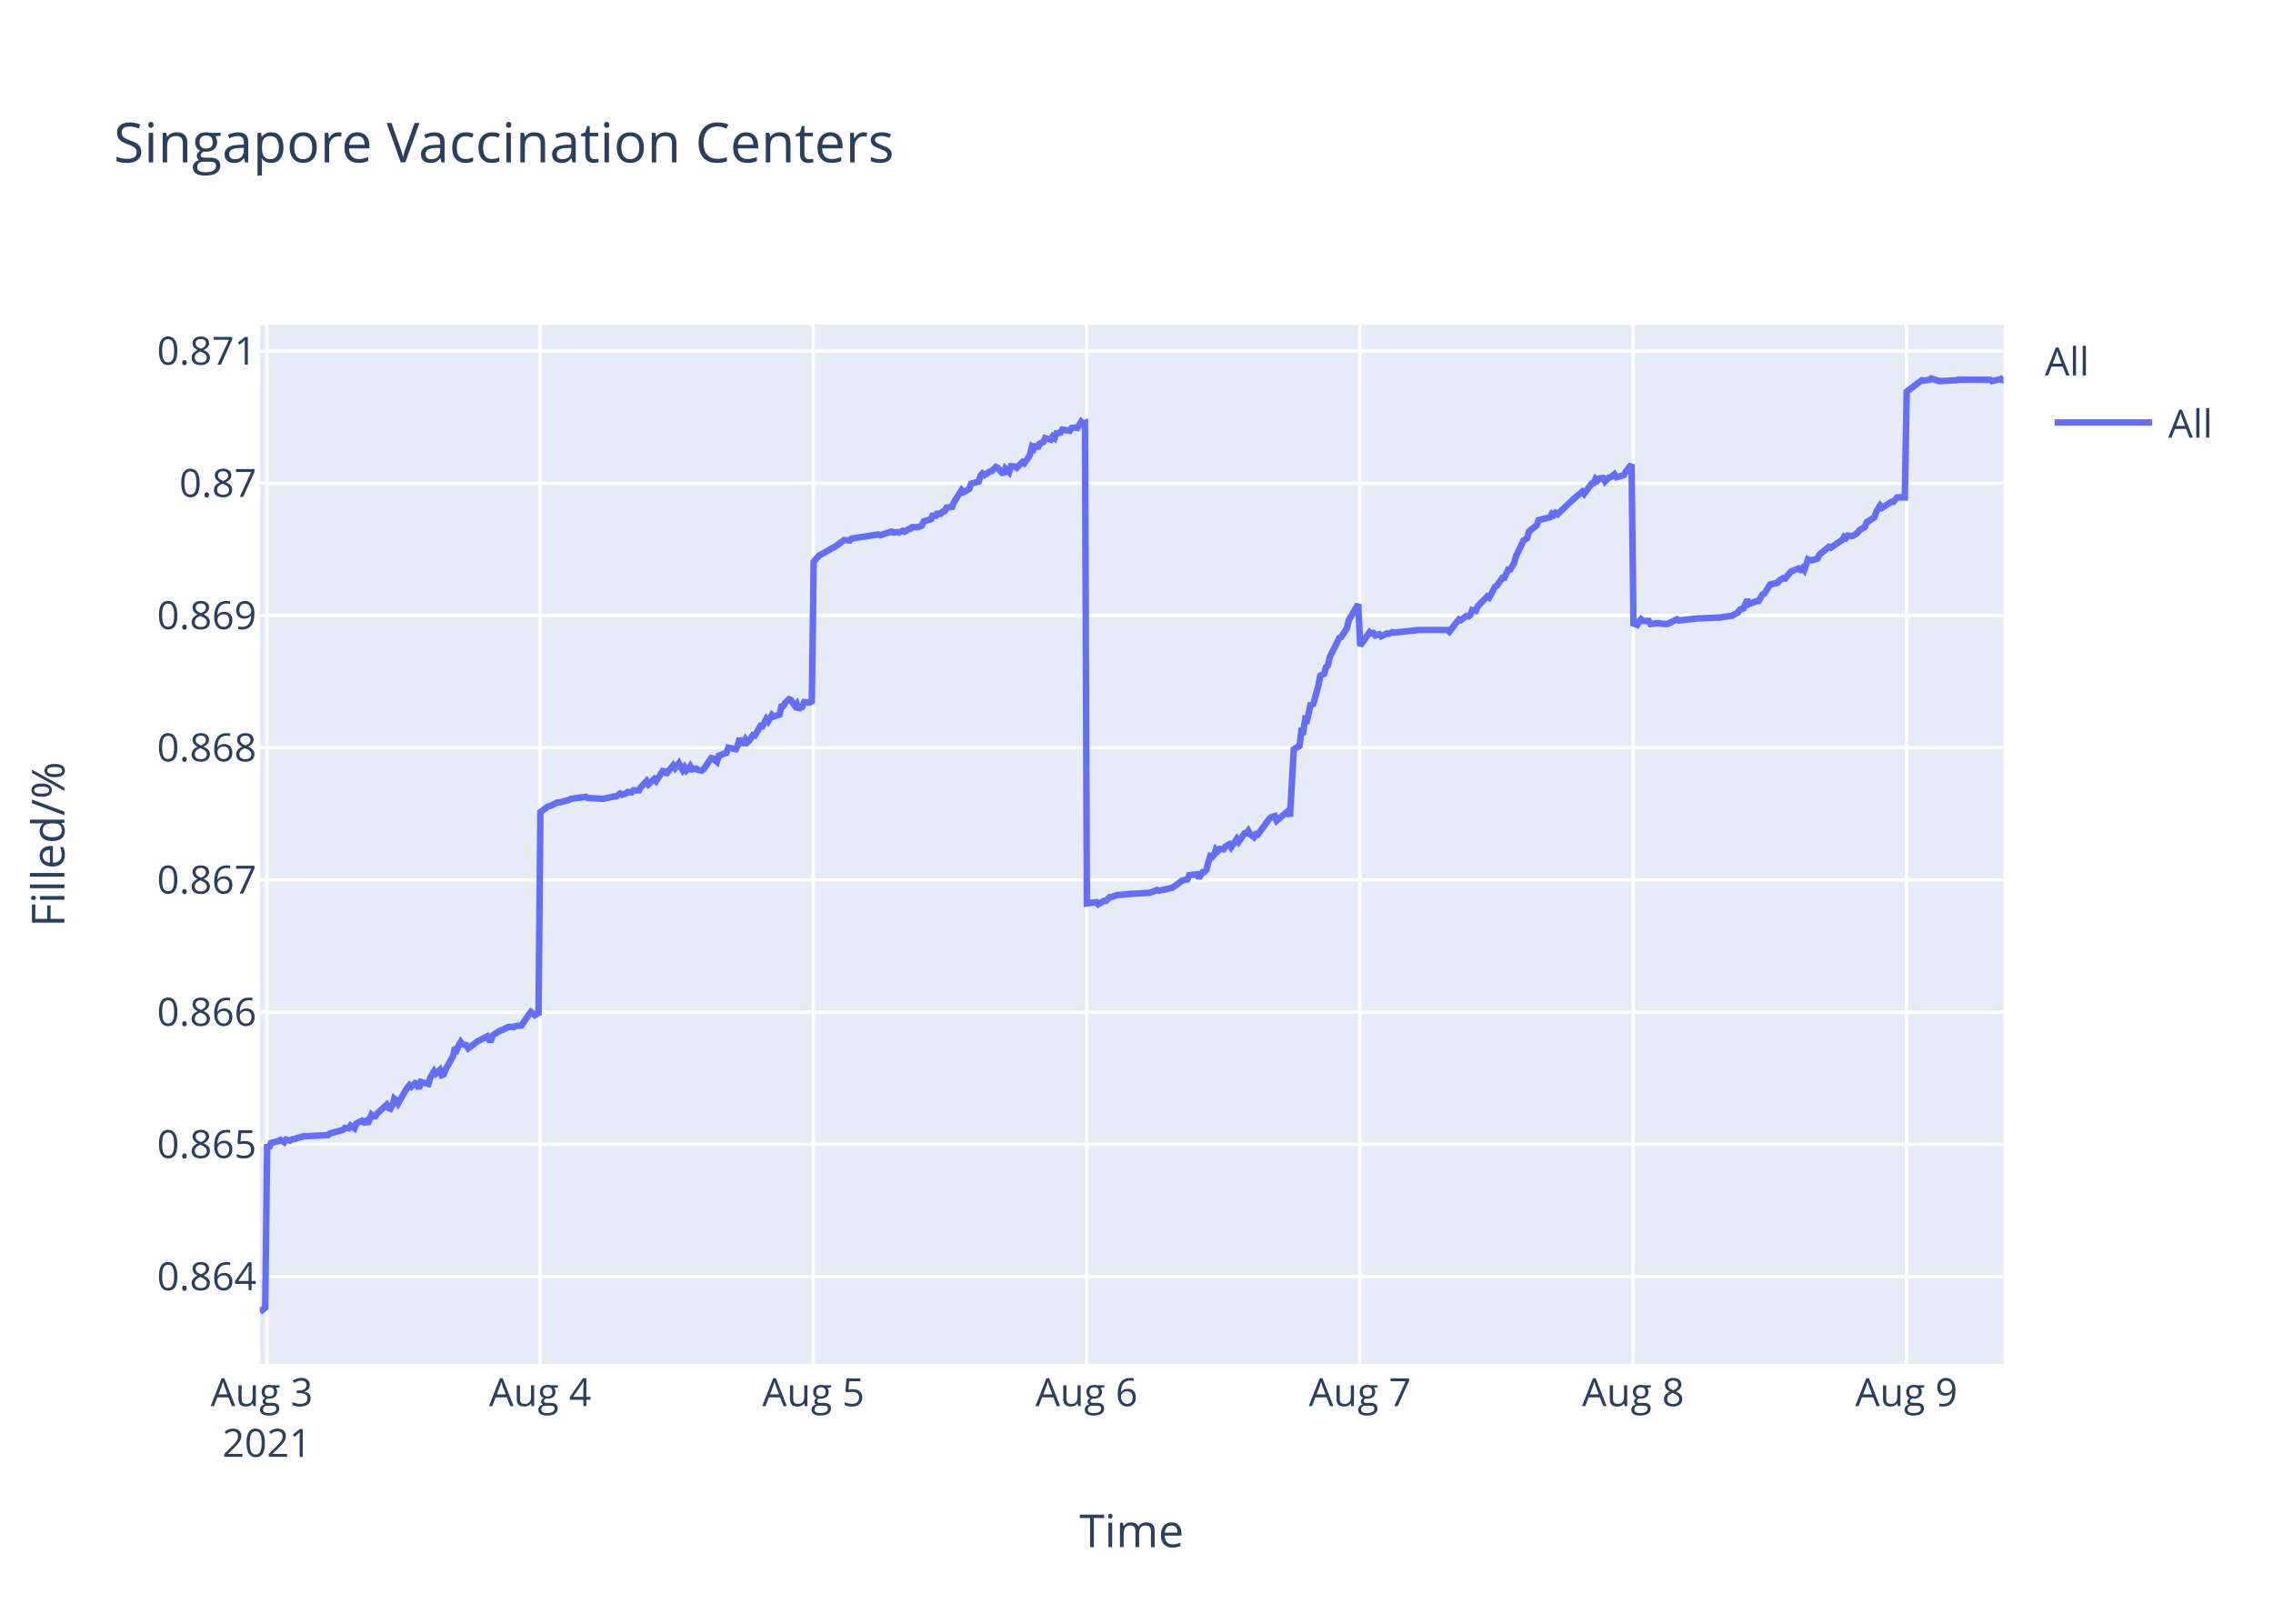
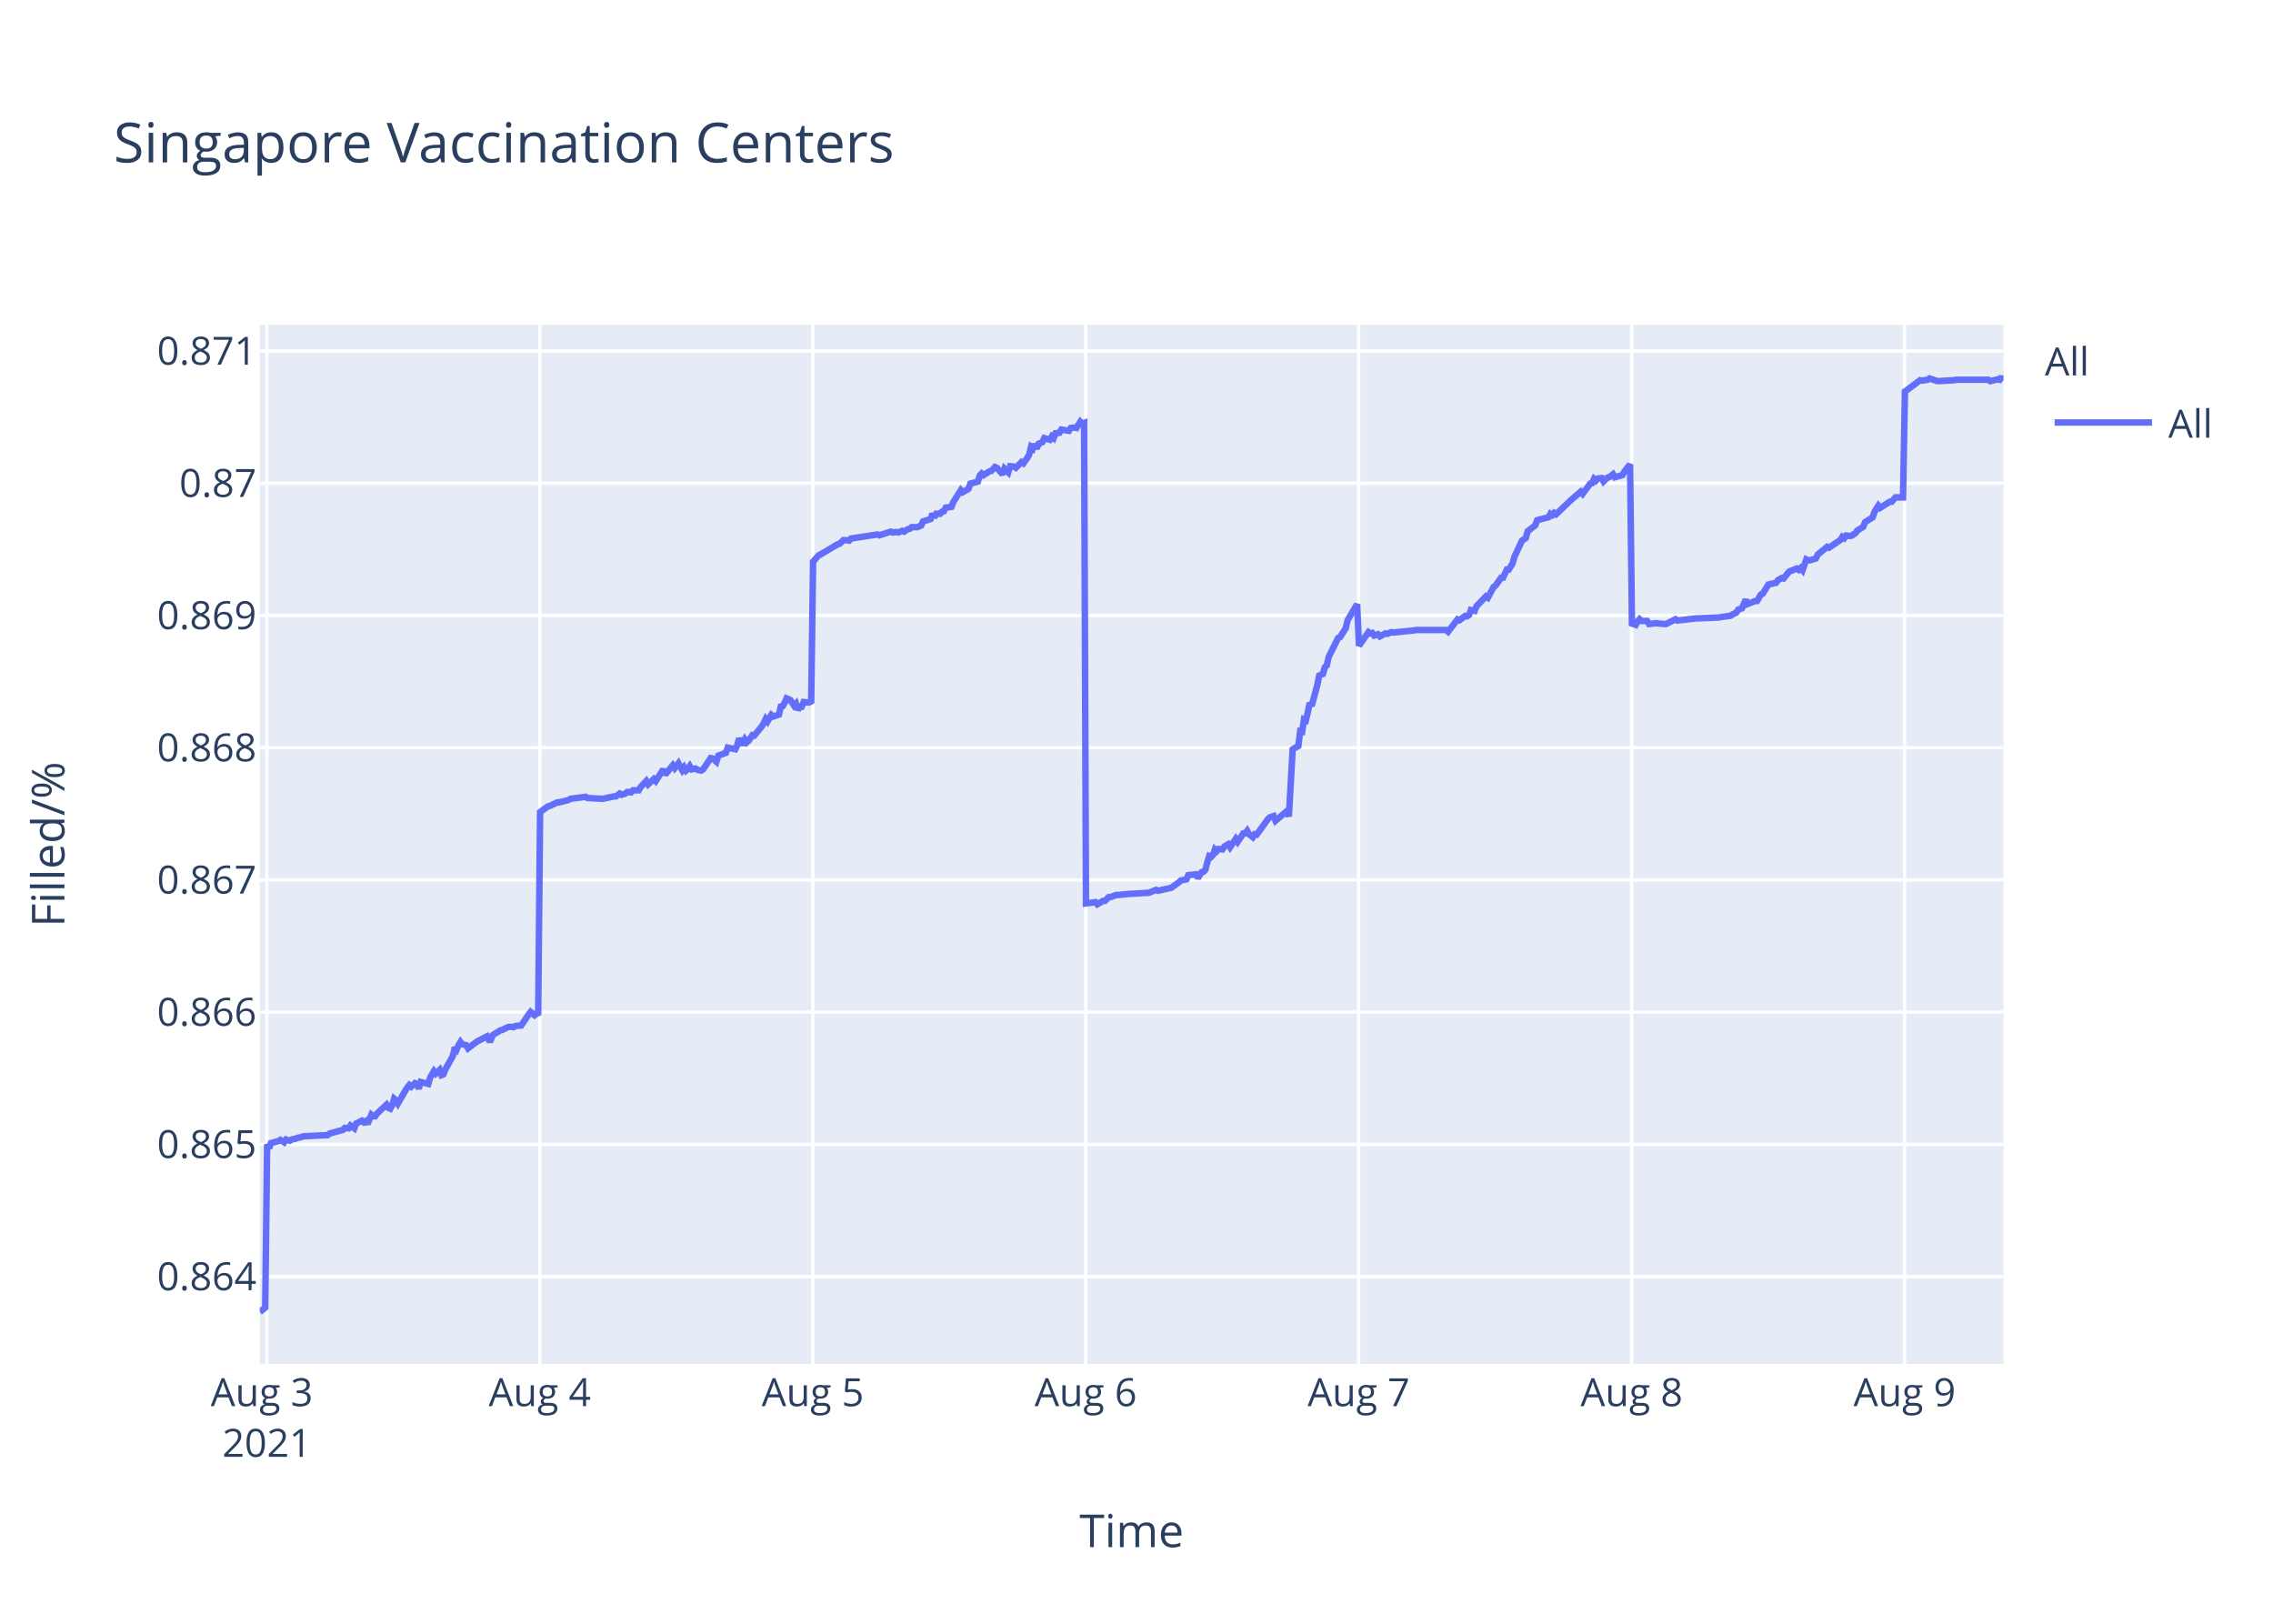
<svg xmlns="http://www.w3.org/2000/svg" class="main-svg" width="700" height="500" style="" viewBox="0 0 700 500">
  <rect x="0" y="0" width="700" height="500" style="fill: rgb(255, 255, 255); fill-opacity: 1;" />
-   <defs id="defs-82cdab">
+   <defs id="defs-388fcd">
    <g class="clips">
-       <clipPath id="clip82cdabxyplot" class="plotclip">
+       <clipPath id="clip388fcdxyplot" class="plotclip">
        <rect width="537" height="320" />
      </clipPath>
-       <clipPath class="axesclip" id="clip82cdabx">
+       <clipPath class="axesclip" id="clip388fcdx">
        <rect x="80" y="0" width="537" height="500" />
      </clipPath>
-       <clipPath class="axesclip" id="clip82cdaby">
+       <clipPath class="axesclip" id="clip388fcdy">
        <rect x="0" y="100" width="700" height="320" />
      </clipPath>
-       <clipPath class="axesclip" id="clip82cdabxy">
+       <clipPath class="axesclip" id="clip388fcdxy">
        <rect x="80" y="100" width="537" height="320" />
      </clipPath>
    </g>
    <g class="gradients" />
  </defs>
  <g class="bglayer">
    <rect class="bg" x="80" y="100" width="537" height="320" style="fill: rgb(229, 236, 246); fill-opacity: 1; stroke-width: 0;" />
  </g>
  <g class="layer-below">
    <g class="imagelayer" />
    <g class="shapelayer" />
  </g>
  <g class="cartesianlayer">
    <g class="subplot xy">
      <g class="layer-subplot">
        <g class="shapelayer" />
        <g class="imagelayer" />
      </g>
      <g class="gridlayer">
        <g class="x">
          <path class="xgrid crisp" transform="translate(82.18,0)" d="M0,100v320" style="stroke: rgb(255, 255, 255); stroke-opacity: 1; stroke-width: 1px;" />
-           <path class="xgrid crisp" transform="translate(166.34,0)" d="M0,100v320" style="stroke: rgb(255, 255, 255); stroke-opacity: 1; stroke-width: 1px;" />
-           <path class="xgrid crisp" transform="translate(250.49,0)" d="M0,100v320" style="stroke: rgb(255, 255, 255); stroke-opacity: 1; stroke-width: 1px;" />
-           <path class="xgrid crisp" transform="translate(334.64,0)" d="M0,100v320" style="stroke: rgb(255, 255, 255); stroke-opacity: 1; stroke-width: 1px;" />
-           <path class="xgrid crisp" transform="translate(418.8,0)" d="M0,100v320" style="stroke: rgb(255, 255, 255); stroke-opacity: 1; stroke-width: 1px;" />
-           <path class="xgrid crisp" transform="translate(502.95,0)" d="M0,100v320" style="stroke: rgb(255, 255, 255); stroke-opacity: 1; stroke-width: 1px;" />
-           <path class="xgrid crisp" transform="translate(587.1,0)" d="M0,100v320" style="stroke: rgb(255, 255, 255); stroke-opacity: 1; stroke-width: 1px;" />
+           <path class="xgrid crisp" transform="translate(166.24,0)" d="M0,100v320" style="stroke: rgb(255, 255, 255); stroke-opacity: 1; stroke-width: 1px;" />
+           <path class="xgrid crisp" transform="translate(250.31,0)" d="M0,100v320" style="stroke: rgb(255, 255, 255); stroke-opacity: 1; stroke-width: 1px;" />
+           <path class="xgrid crisp" transform="translate(334.37,0)" d="M0,100v320" style="stroke: rgb(255, 255, 255); stroke-opacity: 1; stroke-width: 1px;" />
+           <path class="xgrid crisp" transform="translate(418.43,0)" d="M0,100v320" style="stroke: rgb(255, 255, 255); stroke-opacity: 1; stroke-width: 1px;" />
+           <path class="xgrid crisp" transform="translate(502.49,0)" d="M0,100v320" style="stroke: rgb(255, 255, 255); stroke-opacity: 1; stroke-width: 1px;" />
+           <path class="xgrid crisp" transform="translate(586.55,0)" d="M0,100v320" style="stroke: rgb(255, 255, 255); stroke-opacity: 1; stroke-width: 1px;" />
        </g>
        <g class="y">
          <path class="ygrid crisp" transform="translate(0,393.1)" d="M80,0h537" style="stroke: rgb(255, 255, 255); stroke-opacity: 1; stroke-width: 1px;" />
          <path class="ygrid crisp" transform="translate(0,352.39)" d="M80,0h537" style="stroke: rgb(255, 255, 255); stroke-opacity: 1; stroke-width: 1px;" />
          <path class="ygrid crisp" transform="translate(0,311.67)" d="M80,0h537" style="stroke: rgb(255, 255, 255); stroke-opacity: 1; stroke-width: 1px;" />
          <path class="ygrid crisp" transform="translate(0,270.96)" d="M80,0h537" style="stroke: rgb(255, 255, 255); stroke-opacity: 1; stroke-width: 1px;" />
          <path class="ygrid crisp" transform="translate(0,230.24)" d="M80,0h537" style="stroke: rgb(255, 255, 255); stroke-opacity: 1; stroke-width: 1px;" />
          <path class="ygrid crisp" transform="translate(0,189.53)" d="M80,0h537" style="stroke: rgb(255, 255, 255); stroke-opacity: 1; stroke-width: 1px;" />
          <path class="ygrid crisp" transform="translate(0,148.81)" d="M80,0h537" style="stroke: rgb(255, 255, 255); stroke-opacity: 1; stroke-width: 1px;" />
          <path class="ygrid crisp" transform="translate(0,108.1)" d="M80,0h537" style="stroke: rgb(255, 255, 255); stroke-opacity: 1; stroke-width: 1px;" />
        </g>
      </g>
      <g class="zerolinelayer" />
      <path class="xlines-below" />
      <path class="ylines-below" />
      <g class="overlines-below" />
      <g class="xaxislayer-below" />
      <g class="yaxislayer-below" />
      <g class="overaxes-below" />
-       <g class="plot" transform="translate(80,100)" clip-path="url('#clip82cdabxyplot')">
+       <g class="plot" transform="translate(80,100)" clip-path="url('#clip388fcdxyplot')">
        <g class="scatterlayer mlayer">
-           <g class="trace scatter trace9f62d8" style="stroke-miterlimit: 2; opacity: 1;">
+           <g class="trace scatter trace5f0b4f" style="stroke-miterlimit: 2; opacity: 1;">
            <g class="fills" />
            <g class="errorbars" />
            <g class="lines">
-               <path class="js-line" d="M0,304L1.68,302.66L2.27,252.36L2.85,253.59L3.44,251.99L5.77,251.38L6.36,251.01L7.53,251.75L8.11,250.88L9.28,251.25L9.87,250.88L11.03,250.64L11.62,250.39L12.79,250.15L13.38,249.9L20.97,249.53L21.55,249.04L25.64,247.93L26.23,247.31L27.4,247.44L27.98,246.58L29.15,247.44L29.74,245.96L31.49,245.1L32.07,245.59L32.66,245.22L33.24,246.08L34.41,243.25L34.99,243.74L35.58,243.74L36.16,242.88L39.09,240.17L39.67,241.16L40.25,241.41L40.84,240.3L41.42,238.33L42.01,238.82L42.59,239.8L44.93,235.74L45.51,234.88L46.1,234.14L46.68,234.63L47.85,233.53L48.44,233.77L49.02,235.25L49.6,233.16L51.94,233.77L52.53,231.8L53.7,229.83L54.28,230.57L55.45,229.46L56.03,231.06L56.62,230.82L57.2,229.34L59.54,225.15L60.12,222.57L60.71,223.18L61.29,221.83L61.88,220.85L62.46,221.58L63.63,221.83L64.21,222.82L67.14,220.6L67.72,220.35L70.06,219.12L70.65,220.23L71.23,220.23L71.81,218.75L74.15,217.28L74.73,217.15L76.49,216.29L77.07,216.17L78.24,216.29L78.83,215.92L80.58,215.8L81.16,214.94L82.92,212.35L83.5,211.61L84.67,212.6L85.25,212.1L85.84,212.6L86.42,150.07L88.76,148.34L89.34,148.21L91.68,147.09L92.27,147.09L95.19,146.35L95.77,145.98L100.45,145.36L101.03,145.73L105.71,145.98L106.29,145.85L109.21,145.23L109.8,145.23L110.97,144.36L111.55,144.74L112.72,144.36L113.3,143.87L114.47,143.99L115.05,143.37L116.81,143.37L117.39,142.38L119.14,140.51L119.73,141.51L121.49,139.89L122.07,140.51L124.41,136.91L124.99,138.53L127.33,135.67L127.91,136.54L129.08,135.05L129.66,136.17L130.25,137.16L130.83,136.29L131.42,137.29L132,136.79L132.59,135.92L133.17,136.91L134.34,136.67L134.93,137.04L136.09,137.29L136.68,136.91L139.02,133.44L139.61,133.56L140.78,134.56L141.36,132.69L143.7,131.82L144.29,130.21L146.62,130.71L147.21,129.47L147.79,127.36L148.38,128.85L148.96,128.85L149.55,127.73L150.13,128.6L150.71,128.1L151.88,126.36L152.47,126.49L154.22,123.51L154.8,123.63L155.98,121.4L156.56,122.14L157.73,120.15L158.31,120.65L160.06,120.03L160.65,117.55L161.23,117.42L161.81,116.43L162.99,115.31L163.57,115.56L164.74,117.3L165.32,116.68L165.91,118.54L166.49,117.8L167.08,117.67L167.66,116.18L168.83,116.31L169.42,116.18L170,116.55L170.58,72.97L172.34,70.97L172.92,70.72L176.43,68.71L177.01,68.46L179.93,66.33L180.52,66.33L181.69,66.46L182.27,65.83L190.45,64.58L191.03,64.83L194.54,63.7L195.13,63.96L196.29,63.83L196.88,63.96L198.04,63.45L198.63,63.7L199.8,62.95L200.38,62.83L200.97,62.33L202.72,62.33L203.89,61.83L204.47,60.57L206.81,59.82L207.4,58.2L207.98,59.32L208.57,58.2L209.74,58.2L210.32,57.57L210.9,57.44L211.49,56.32L213.24,56.07L213.83,54.57L216.15,50.93L216.73,51.56L218.48,50.56L219.06,48.93L221.4,48.31L221.98,46.43L222.57,45.8L223.15,46.3L224.91,45.18L225.5,45.05L226.66,43.8L227.25,44.05L229,46.05L229.59,44.3L230.75,45.43L231.35,43.55L232.51,43.67L233.09,44.05L234.85,42.3L235.43,42.67L236.6,41.04L237.18,40.04L237.77,37.66L238.35,38.16L238.93,36.79L239.52,38.16L240.1,36.66L241.27,36.16L241.86,34.91L243.61,35.41L244.19,34.41L244.78,34.91L245.36,33.41L246.53,33.28L247.12,32.28L249.45,32.66L250.04,31.78L251.21,31.65L251.79,31.78L252.96,29.9L253.54,30.53L254.13,30.28L254.72,178.19L257.64,177.8L258.22,178.45L259.98,177.41L260.56,177.41L261.73,176.24L262.31,176.24L264.06,175.59L264.65,175.59L268.74,175.2L269.33,175.2L273.41,174.94L274,174.94L276.34,174.03L276.92,174.29L280.42,173.51L281.01,173.38L283.35,171.69L283.93,171.17L285.69,170.78L286.27,169.48L288.63,169.22L289.21,170.39L290.38,168.57L290.97,168.44L291.55,167.79L292.13,165.45L292.72,163.63L293.3,163.89L293.89,163.24L294.47,161.55L295.06,162.07L295.64,161.42L296.81,161.55L297.4,160.64L298.56,159.99L299.15,160.9L300.9,158.31L301.48,159.21L303.24,156.62L303.82,156.62L304.41,155.84L304.99,156.88L306.16,157.79L306.74,156.88L307.33,157.01L307.92,156.23L310.84,152.2L311.42,151.68L312.59,151.29L313.17,152.72L316.68,149.73L317.26,151.42L318.44,130.76L319.02,130.37L320.19,129.72L320.77,125.17L321.35,125.3L321.94,121.53L322.52,121.79L323.11,119.32L323.69,116.46L324.28,117.37L326.03,111.01L326.62,108.02L327.79,107.5L328.37,105.42L328.95,104.9L329.54,102.3L332.46,96.45L333.04,96.19L334.8,93.46L335.38,90.99L338.3,86.06L338.89,98.85L341.81,94.65L342.4,95.05L342.98,94.91L343.56,95.7L344.73,95.31L345.32,95.96L347.07,95.05L347.65,95.18L348.82,94.65L349.41,94.78L355.83,94.13L356.42,94L365.77,94L366.36,94.52L369.27,90.72L369.86,90.98L371.61,89.67L372.2,89.8L372.78,89.41L373.37,87.84L374.53,88.1L375.12,86.66L378.04,83.64L378.62,84.04L380.38,80.76L380.96,80.37L382.72,77.88L383.3,77.88L384.47,75.39L385.05,75.39L386.22,73.55L386.81,71.45L389.15,66.47L389.73,66.08L390.31,65.69L390.9,63.59L393.24,61.76L393.82,60.18L397.33,59.27L397.91,58.22L398.5,58.61L399.08,57.95L399.67,58.35L404.34,53.89L407.26,51.4L407.85,52.06L410.18,48.91L410.77,48.78L411.36,47.47L411.94,47.99L412.52,47.34L413.69,47.21L414.28,48.26L415.45,47.08L416.03,46.95L417.2,46.03L417.79,46.95L420.12,46.29L420.7,45.24L422.46,43.01L423.04,92.01L424.21,92.41L424.8,91.34L425.38,90.68L425.96,91.21L427.72,91.21L428.3,92.15L430.64,91.88L431.22,92.01L432.98,92.15L433.56,92.15L436.48,90.68L437.07,91.08L442.91,90.41L443.5,90.41L449.92,90.14L450.51,90.01L453.43,89.61L454.01,89.21L455.18,88.67L455.77,87.74L456.94,87.34L457.52,86L458.1,84.67L458.69,86L461.02,85.07L461.61,85.07L462.78,83.07L463.37,82.8L465.12,80L465.7,79.86L467.45,79.46L468.04,78.66L469.21,77.99L469.79,78.13L470.96,76.66L471.55,75.99L473.88,75.06L474.47,75.46L475.05,74.92L475.64,75.59L476.81,72.25L477.39,72.52L477.98,72.52L479.73,71.99L480.31,70.79L483.24,68.38L483.82,68.65L487.33,66.25L487.91,65.31L488.49,65.71L489.08,64.91L490.25,65.05L490.83,64.91L492,64.11L492.59,63.31L494.34,62.24L494.92,60.77L497.26,59.3L497.84,57.57L499.02,55.7L499.6,56.37L502.52,54.5L503.1,54.5L504.27,53.16L504.86,53.16L506.61,53.16L507.2,20.58L511.87,17.08L512.45,17.21L514.21,16.94L514.79,16.54L517.13,17.35L517.72,17.35L522.39,17.08L522.97,16.94L532.91,16.94L533.49,17.35L535.83,16.81L536.42,16.94L537,16" style="vector-effect: non-scaling-stroke; fill: none; stroke: rgb(99, 110, 250); stroke-opacity: 1; stroke-width: 2px; opacity: 1;" />
+               <path class="js-line" d="M0,304L1.68,302.66L2.27,252.36L2.85,253.59L3.44,251.99L5.77,251.38L6.35,251.01L7.52,251.75L8.11,250.88L9.27,251.25L9.86,250.88L11.02,250.64L11.61,250.39L12.77,250.15L13.36,249.9L20.94,249.53L21.53,249.04L25.62,247.93L26.2,247.31L27.37,247.44L27.95,246.58L29.12,247.44L29.7,245.96L31.45,245.1L32.04,245.59L32.62,245.22L33.21,246.08L34.37,243.25L34.96,243.74L35.54,243.74L36.12,242.88L39.04,240.17L39.63,241.16L40.21,241.41L40.79,240.3L41.38,238.33L41.96,238.82L42.54,239.8L44.88,235.74L45.46,234.88L46.05,234.14L46.63,234.63L47.8,233.53L48.38,233.77L48.97,235.25L49.55,233.16L51.89,233.77L52.47,231.8L53.64,229.83L54.22,230.57L55.39,229.46L55.97,231.06L56.56,230.82L57.14,229.34L59.47,225.15L60.06,222.57L60.64,223.18L61.23,221.83L61.81,220.85L62.39,221.58L63.56,221.83L64.14,222.82L67.06,220.6L67.65,220.35L69.98,219.12L70.57,220.23L71.15,220.23L71.73,218.75L74.07,217.28L74.65,217.15L76.4,216.29L76.98,216.17L78.15,216.29L78.74,215.92L80.49,215.8L81.07,214.94L82.83,212.35L83.41,211.61L84.58,212.6L85.16,212.1L85.74,212.6L86.33,150.07L88.67,148.34L89.25,148.21L91.58,147.09L92.17,147.09L95.08,146.35L95.67,145.98L100.34,145.36L100.93,145.73L105.59,145.98L106.18,145.85L109.1,145.23L109.68,145.23L110.85,144.36L111.43,144.74L112.59,144.36L113.18,143.87L114.35,143.99L114.93,143.37L116.68,143.37L117.27,142.38L119.02,140.51L119.6,141.51L121.35,139.89L121.94,140.51L124.27,136.91L124.85,138.53L127.19,135.67L127.78,136.54L128.94,135.05L129.52,136.17L130.11,137.16L130.69,136.29L131.28,137.29L131.86,136.79L132.44,135.92L133.03,136.91L134.19,136.67L134.78,137.04L135.95,137.29L136.53,136.91L138.87,133.44L139.46,133.56L140.62,134.56L141.21,132.69L143.55,131.82L144.13,130.21L146.46,130.71L147.05,129.47L147.63,127.36L148.22,128.85L148.8,128.85L149.38,127.73L149.97,128.6L150.55,128.1L151.72,126.36L152.3,126.49L154.64,123.63L155.22,122.64L155.81,121.4L156.39,122.14L157.55,120.15L158.14,120.65L159.89,120.03L160.47,117.55L161.06,117.42L161.64,116.43L162.23,115.06L162.81,115.31L163.39,115.56L164.56,117.3L165.14,116.68L165.73,118.54L166.31,117.8L166.9,117.67L167.48,116.18L168.65,116.31L169.23,116.18L169.81,116.55L170.4,72.97L172.15,70.97L172.73,70.72L177.99,67.59L178.57,67.46L179.74,66.33L180.32,66.33L181.49,66.46L182.07,65.83L190.24,64.58L190.83,64.83L194.33,63.7L194.91,63.96L196.08,63.83L196.67,63.96L197.83,63.45L198.42,63.7L199.58,62.95L200.17,62.83L200.75,62.33L202.5,62.33L203.67,61.83L204.25,60.57L206.59,59.82L207.17,58.2L207.76,59.32L208.34,58.2L209.51,58.2L210.09,57.57L210.68,57.44L211.26,56.32L213.01,56.07L213.59,54.57L215.91,50.93L216.49,51.56L218.24,50.56L218.83,48.93L221.16,48.31L221.74,46.43L222.33,45.8L222.91,46.3L224.67,45.18L225.25,45.05L226.42,43.8L227,44.05L228.75,46.05L229.34,44.3L230.5,45.43L231.1,43.55L232.26,43.67L232.84,44.05L234.59,42.3L235.18,42.67L236.34,41.04L236.93,40.04L237.51,37.66L238.1,38.16L238.67,36.79L239.26,38.16L239.84,36.66L241.01,36.16L241.6,34.91L243.35,35.41L243.93,34.41L244.51,34.91L245.1,33.41L246.26,33.28L246.85,32.28L249.18,32.66L249.77,31.78L250.94,31.65L251.52,31.78L252.69,29.9L253.27,30.53L253.86,30.28L254.44,178.19L257.36,177.8L257.94,178.45L259.69,177.41L260.28,177.41L261.45,176.24L262.03,176.24L263.78,175.59L264.36,175.59L268.45,175.2L269.03,175.2L273.12,174.94L273.7,174.94L276.04,174.03L276.62,174.29L280.12,173.51L280.71,173.38L283.04,171.69L283.62,171.17L285.38,170.78L285.96,169.48L288.32,169.22L288.9,170.39L290.07,168.57L290.65,168.44L291.23,167.79L291.82,165.45L292.4,163.63L292.98,163.89L293.57,163.24L294.15,161.55L294.74,162.07L295.32,161.42L296.49,161.55L297.07,160.64L298.24,159.99L298.82,160.9L300.57,158.31L301.16,159.21L302.91,156.62L303.49,156.62L304.08,155.84L304.66,156.88L305.83,157.79L306.41,156.88L306.99,157.01L307.58,156.23L310.5,152.2L311.08,151.68L312.25,151.29L312.83,152.72L316.34,149.73L316.92,151.42L318.09,130.76L318.67,130.37L319.84,129.72L320.42,125.17L321.01,125.3L321.59,121.53L322.17,121.79L322.76,119.32L323.34,116.46L323.93,117.37L325.67,111.01L326.26,108.02L327.43,107.5L328.01,105.42L328.6,104.9L329.18,102.3L332.1,96.45L332.68,96.19L334.43,93.46L335.02,90.99L337.94,86.06L338.52,98.85L341.44,94.65L342.03,95.05L342.61,94.91L343.19,95.7L344.36,95.31L344.94,95.96L346.69,95.05L347.28,95.18L348.45,94.65L349.03,94.78L355.45,94.13L356.04,94L365.37,94L365.96,94.52L368.87,90.72L369.46,90.98L371.21,89.67L371.79,89.8L372.38,89.41L372.96,87.84L374.13,88.1L374.71,86.66L377.63,83.64L378.21,84.04L379.97,80.76L380.55,80.37L382.3,77.88L382.88,77.88L384.05,75.39L384.63,75.39L385.8,73.55L386.39,71.45L388.72,66.47L389.31,66.08L389.89,65.69L390.47,63.59L392.81,61.76L393.39,60.18L396.9,59.27L397.48,58.22L398.07,58.61L398.65,57.95L399.23,58.35L403.9,53.89L406.82,51.4L407.4,52.06L409.74,48.91L410.32,48.78L410.91,47.47L411.49,47.99L412.07,47.34L413.24,47.21L413.83,48.26L415,47.08L415.58,46.95L416.75,46.03L417.33,46.95L419.66,46.29L420.25,45.24L422,43.01L422.58,92.01L423.75,92.41L424.34,91.34L424.92,90.68L425.5,91.21L427.25,91.21L427.84,92.15L430.17,91.88L430.76,92.01L432.51,92.15L433.09,92.15L436.01,90.68L436.6,91.08L442.43,90.41L443.02,90.41L449.43,90.14L450.02,90.01L452.94,89.61L453.52,89.21L454.69,88.67L455.27,87.74L456.44,87.34L457.02,86L457.61,84.67L458.19,86L460.52,85.07L461.11,85.07L462.28,83.07L462.86,82.8L464.61,80L465.2,79.86L466.95,79.46L467.53,78.66L468.7,77.99L469.28,78.13L470.45,76.66L471.03,75.99L473.37,75.06L473.95,75.46L474.54,74.92L475.12,75.59L476.29,72.25L476.87,72.52L477.46,72.52L479.21,71.99L479.79,70.79L482.71,68.38L483.29,68.65L486.8,66.25L487.38,65.31L487.97,65.71L488.55,64.91L489.72,65.05L490.3,64.91L491.47,64.11L492.05,63.31L493.8,62.24L494.39,60.77L496.72,59.3L497.3,57.57L498.47,55.7L499.05,56.37L501.97,54.5L502.56,54.5L503.73,53.16L504.31,53.16L506.06,53.16L506.65,20.58L511.32,17.08L511.9,17.21L513.65,16.94L514.23,16.54L516.57,17.35L517.15,17.35L521.82,17.08L522.41,16.94L532.33,16.94L532.92,17.35L535.25,16.81L535.83,16.94L536.42,16L537,17.21" style="vector-effect: non-scaling-stroke; fill: none; stroke: rgb(99, 110, 250); stroke-opacity: 1; stroke-width: 2px; opacity: 1;" />
            </g>
            <g class="points" />
            <g class="text" />
          </g>
        </g>
      </g>
      <g class="overplot" />
      <path class="xlines-above crisp" d="M0,0" style="fill: none;" />
      <path class="ylines-above crisp" d="M0,0" style="fill: none;" />
      <g class="overlines-above" />
      <g class="xaxislayer-above">
        <g class="xtick">
          <text text-anchor="middle" x="0" y="433" transform="translate(82.18,0)" style="font-family: 'Open Sans', verdana, arial, sans-serif; font-size: 12px; fill: rgb(42, 63, 95); fill-opacity: 1; white-space: pre;">
            <tspan class="line" dy="0em" x="0" y="433">Aug 3</tspan>
            <tspan class="line" dy="1.3em" x="0" y="433">2021</tspan>
          </text>
        </g>
        <g class="xtick">
-           <text text-anchor="middle" x="0" y="433" transform="translate(166.34,0)" style="font-family: 'Open Sans', verdana, arial, sans-serif; font-size: 12px; fill: rgb(42, 63, 95); fill-opacity: 1; white-space: pre;">Aug 4</text>
+           <text text-anchor="middle" x="0" y="433" transform="translate(166.24,0)" style="font-family: 'Open Sans', verdana, arial, sans-serif; font-size: 12px; fill: rgb(42, 63, 95); fill-opacity: 1; white-space: pre;">Aug 4</text>
        </g>
        <g class="xtick">
-           <text text-anchor="middle" x="0" y="433" transform="translate(250.49,0)" style="font-family: 'Open Sans', verdana, arial, sans-serif; font-size: 12px; fill: rgb(42, 63, 95); fill-opacity: 1; white-space: pre;">Aug 5</text>
+           <text text-anchor="middle" x="0" y="433" transform="translate(250.31,0)" style="font-family: 'Open Sans', verdana, arial, sans-serif; font-size: 12px; fill: rgb(42, 63, 95); fill-opacity: 1; white-space: pre;">Aug 5</text>
        </g>
        <g class="xtick">
-           <text text-anchor="middle" x="0" y="433" transform="translate(334.64,0)" style="font-family: 'Open Sans', verdana, arial, sans-serif; font-size: 12px; fill: rgb(42, 63, 95); fill-opacity: 1; white-space: pre;">Aug 6</text>
+           <text text-anchor="middle" x="0" y="433" transform="translate(334.37,0)" style="font-family: 'Open Sans', verdana, arial, sans-serif; font-size: 12px; fill: rgb(42, 63, 95); fill-opacity: 1; white-space: pre;">Aug 6</text>
        </g>
        <g class="xtick">
-           <text text-anchor="middle" x="0" y="433" transform="translate(418.8,0)" style="font-family: 'Open Sans', verdana, arial, sans-serif; font-size: 12px; fill: rgb(42, 63, 95); fill-opacity: 1; white-space: pre;">Aug 7</text>
+           <text text-anchor="middle" x="0" y="433" transform="translate(418.43,0)" style="font-family: 'Open Sans', verdana, arial, sans-serif; font-size: 12px; fill: rgb(42, 63, 95); fill-opacity: 1; white-space: pre;">Aug 7</text>
        </g>
        <g class="xtick">
-           <text text-anchor="middle" x="0" y="433" transform="translate(502.95,0)" style="font-family: 'Open Sans', verdana, arial, sans-serif; font-size: 12px; fill: rgb(42, 63, 95); fill-opacity: 1; white-space: pre;">Aug 8</text>
+           <text text-anchor="middle" x="0" y="433" transform="translate(502.49,0)" style="font-family: 'Open Sans', verdana, arial, sans-serif; font-size: 12px; fill: rgb(42, 63, 95); fill-opacity: 1; white-space: pre;">Aug 8</text>
        </g>
        <g class="xtick">
-           <text text-anchor="middle" x="0" y="433" transform="translate(587.1,0)" style="font-family: 'Open Sans', verdana, arial, sans-serif; font-size: 12px; fill: rgb(42, 63, 95); fill-opacity: 1; white-space: pre;">Aug 9</text>
+           <text text-anchor="middle" x="0" y="433" transform="translate(586.55,0)" style="font-family: 'Open Sans', verdana, arial, sans-serif; font-size: 12px; fill: rgb(42, 63, 95); fill-opacity: 1; white-space: pre;">Aug 9</text>
        </g>
      </g>
      <g class="yaxislayer-above">
        <g class="ytick">
          <text text-anchor="end" x="79" y="4.2" transform="translate(0,393.1)" style="font-family: 'Open Sans', verdana, arial, sans-serif; font-size: 12px; fill: rgb(42, 63, 95); fill-opacity: 1; white-space: pre;">0.864</text>
        </g>
        <g class="ytick">
          <text text-anchor="end" x="79" y="4.2" transform="translate(0,352.39)" style="font-family: 'Open Sans', verdana, arial, sans-serif; font-size: 12px; fill: rgb(42, 63, 95); fill-opacity: 1; white-space: pre;">0.865</text>
        </g>
        <g class="ytick">
          <text text-anchor="end" x="79" y="4.2" transform="translate(0,311.67)" style="font-family: 'Open Sans', verdana, arial, sans-serif; font-size: 12px; fill: rgb(42, 63, 95); fill-opacity: 1; white-space: pre;">0.866</text>
        </g>
        <g class="ytick">
          <text text-anchor="end" x="79" y="4.2" transform="translate(0,270.96)" style="font-family: 'Open Sans', verdana, arial, sans-serif; font-size: 12px; fill: rgb(42, 63, 95); fill-opacity: 1; white-space: pre;">0.867</text>
        </g>
        <g class="ytick">
          <text text-anchor="end" x="79" y="4.2" transform="translate(0,230.24)" style="font-family: 'Open Sans', verdana, arial, sans-serif; font-size: 12px; fill: rgb(42, 63, 95); fill-opacity: 1; white-space: pre;">0.868</text>
        </g>
        <g class="ytick">
          <text text-anchor="end" x="79" y="4.2" transform="translate(0,189.53)" style="font-family: 'Open Sans', verdana, arial, sans-serif; font-size: 12px; fill: rgb(42, 63, 95); fill-opacity: 1; white-space: pre;">0.869</text>
        </g>
        <g class="ytick">
          <text text-anchor="end" x="79" y="4.2" transform="translate(0,148.81)" style="font-family: 'Open Sans', verdana, arial, sans-serif; font-size: 12px; fill: rgb(42, 63, 95); fill-opacity: 1; white-space: pre;">0.87</text>
        </g>
        <g class="ytick">
          <text text-anchor="end" x="79" y="4.2" transform="translate(0,108.1)" style="font-family: 'Open Sans', verdana, arial, sans-serif; font-size: 12px; fill: rgb(42, 63, 95); fill-opacity: 1; white-space: pre;">0.871</text>
        </g>
      </g>
      <g class="overaxes-above" />
    </g>
  </g>
  <g class="polarlayer" />
  <g class="ternarylayer" />
  <g class="geolayer" />
  <g class="funnelarealayer" />
  <g class="pielayer" />
  <g class="treemaplayer" />
  <g class="sunburstlayer" />
  <g class="glimages" />
-   <defs id="topdefs-82cdab">
+   <defs id="topdefs-388fcd">
    <g class="clips" />
-     <clipPath id="legend82cdab">
+     <clipPath id="legend388fcd">
      <rect width="60" height="45" x="0" y="0" />
    </clipPath>
  </defs>
  <g class="layer-above">
    <g class="imagelayer" />
    <g class="shapelayer" />
  </g>
  <g class="infolayer">
    <g class="legend" pointer-events="all" transform="translate(627.74,100)">
      <rect class="bg" shape-rendering="crispEdges" width="60" height="45" x="0" y="0" style="stroke: rgb(68, 68, 68); stroke-opacity: 1; fill: rgb(255, 255, 255); fill-opacity: 1; stroke-width: 0px;" />
-       <g class="scrollbox" transform="" clip-path="url('#legend82cdab')">
+       <g class="scrollbox" transform="" clip-path="url('#legend388fcd')">
        <text class="legendtitletext" text-anchor="start" x="2" y="15.6" style="font-family: 'Open Sans', verdana, arial, sans-serif; font-size: 12px; fill: rgb(42, 63, 95); fill-opacity: 1; white-space: pre;">All</text>
        <g class="groups" transform="">
          <g class="traces" transform="translate(0,30.1)" style="opacity: 1;">
            <text class="legendtext" text-anchor="start" x="40" y="4.68" style="font-family: 'Open Sans', verdana, arial, sans-serif; font-size: 12px; fill: rgb(42, 63, 95); fill-opacity: 1; white-space: pre;">All</text>
            <g class="layers" style="opacity: 1;">
              <g class="legendfill" />
              <g class="legendlines">
                <path class="js-line" d="M5,0h30" style="fill: none; stroke: rgb(99, 110, 250); stroke-opacity: 1; stroke-width: 2px;" />
              </g>
              <g class="legendsymbols">
                <g class="legendpoints" />
              </g>
            </g>
            <rect class="legendtoggle" x="0" y="-9.5" width="54.891" height="19" style="fill: rgb(0, 0, 0); fill-opacity: 0;" />
          </g>
        </g>
      </g>
      <rect class="scrollbar" rx="20" ry="3" width="0" height="0" x="0" y="0" style="fill: rgb(128, 139, 164); fill-opacity: 1;" />
    </g>
    <g class="g-gtitle">
      <text class="gtitle" x="35" y="50" text-anchor="start" dy="0em" style="font-family: 'Open Sans', verdana, arial, sans-serif; font-size: 17px; fill: rgb(42, 63, 95); opacity: 1; font-weight: normal; white-space: pre;">Singapore Vaccination Centers</text>
    </g>
    <g class="g-xtitle">
      <text class="xtitle" x="348.5" y="476.409" text-anchor="middle" style="font-family: 'Open Sans', verdana, arial, sans-serif; font-size: 14px; fill: rgb(42, 63, 95); opacity: 1; font-weight: normal; white-space: pre;">Time</text>
    </g>
    <g class="g-ytitle">
      <text class="ytitle" transform="rotate(-90,19.84063,260)" x="19.841" y="260" text-anchor="middle" style="font-family: 'Open Sans', verdana, arial, sans-serif; font-size: 14px; fill: rgb(42, 63, 95); opacity: 1; font-weight: normal; white-space: pre;">Filled/%</text>
    </g>
  </g>
</svg>
